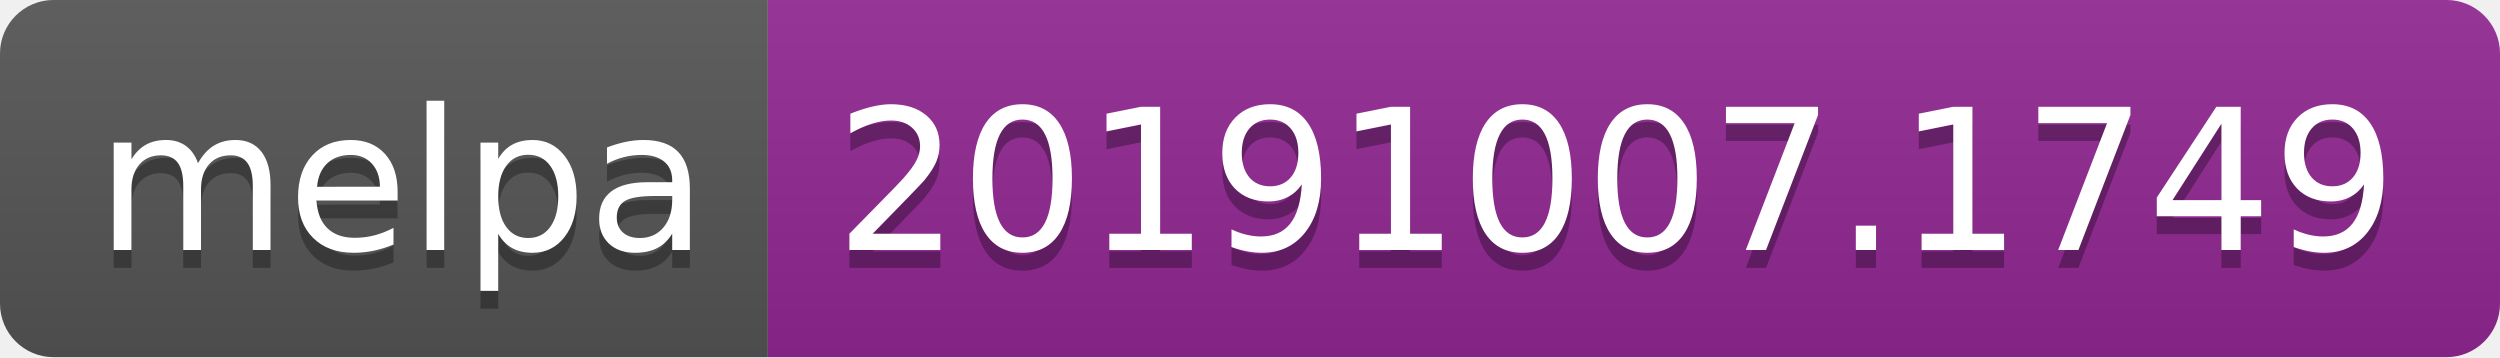
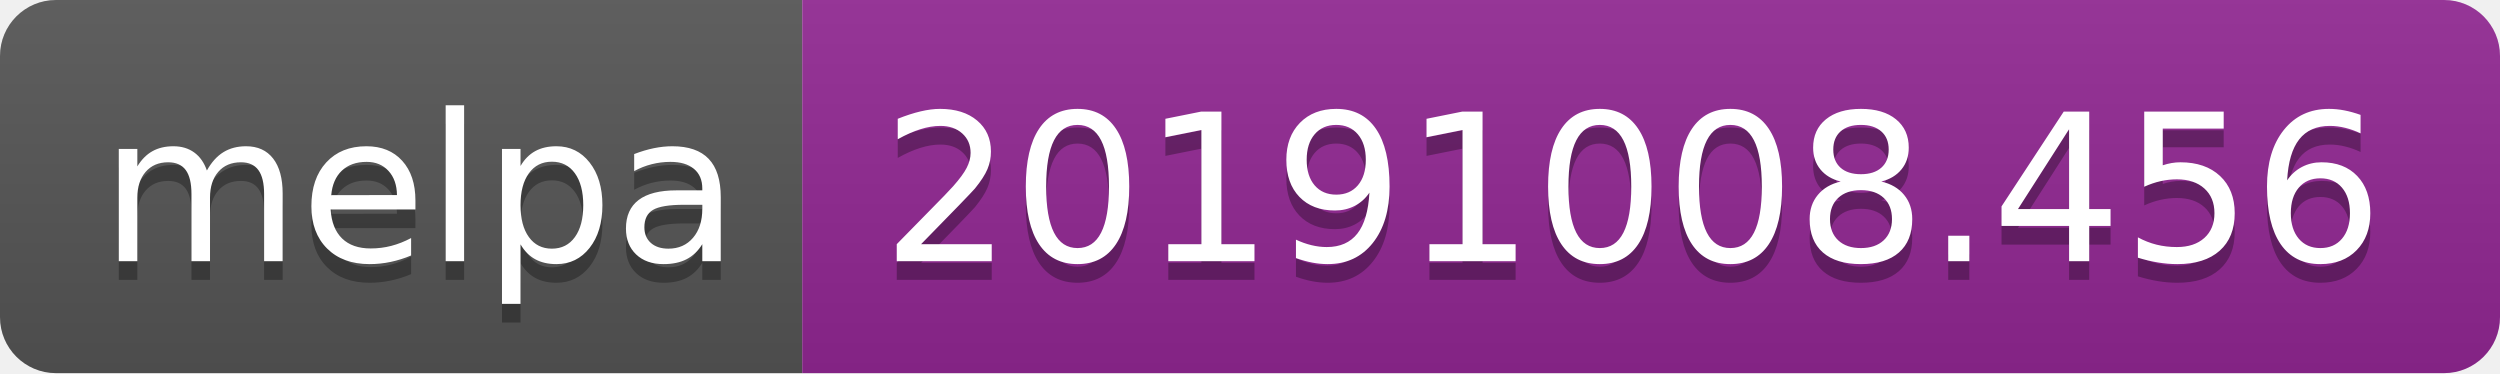
- <svg xmlns="http://www.w3.org/2000/svg" width="140" height="20">
+ <svg xmlns="http://www.w3.org/2000/svg" width="134" height="20">
  <linearGradient id="b" x2="0" y2="100%">
    <stop offset="0" stop-color="#bbb" stop-opacity=".1" />
    <stop offset="1" stop-opacity=".1" />
  </linearGradient>
  <clipPath id="a">
-     <rect width="140" height="20" rx="3" fill="#fff" />
+     <rect width="134" height="20" rx="3" fill="#fff" />
  </clipPath>
  <g clip-path="url(#a)">
    <path fill="#555" d="M0 0h43v20H0z" />
-     <path fill="#922793" d="M43 0h97v20H43z" />
-     <path fill="url(#b)" d="M0 0h140v20H0z" />
+     <path fill="#922793" d="M43 0h91v20H43z" />
+     <path fill="url(#b)" d="M0 0h134v20H0z" />
  </g>
  <g fill="#fff" text-anchor="middle" font-family="DejaVu Sans,Verdana,Geneva,sans-serif" font-size="110">
    <text x="225" y="150" fill="#010101" fill-opacity=".3" transform="scale(.1)" textLength="330">melpa</text>
    <text x="225" y="140" transform="scale(.1)" textLength="330">melpa</text>
-     <text x="905" y="150" fill="#010101" fill-opacity=".3" transform="scale(.1)" textLength="870">20191007.1749</text>
-     <text x="905" y="140" transform="scale(.1)" textLength="870">20191007.1749</text>
+     <text x="875" y="150" fill="#010101" fill-opacity=".3" transform="scale(.1)" textLength="810">20191008.456</text>
+     <text x="875" y="140" transform="scale(.1)" textLength="810">20191008.456</text>
  </g>
</svg>
